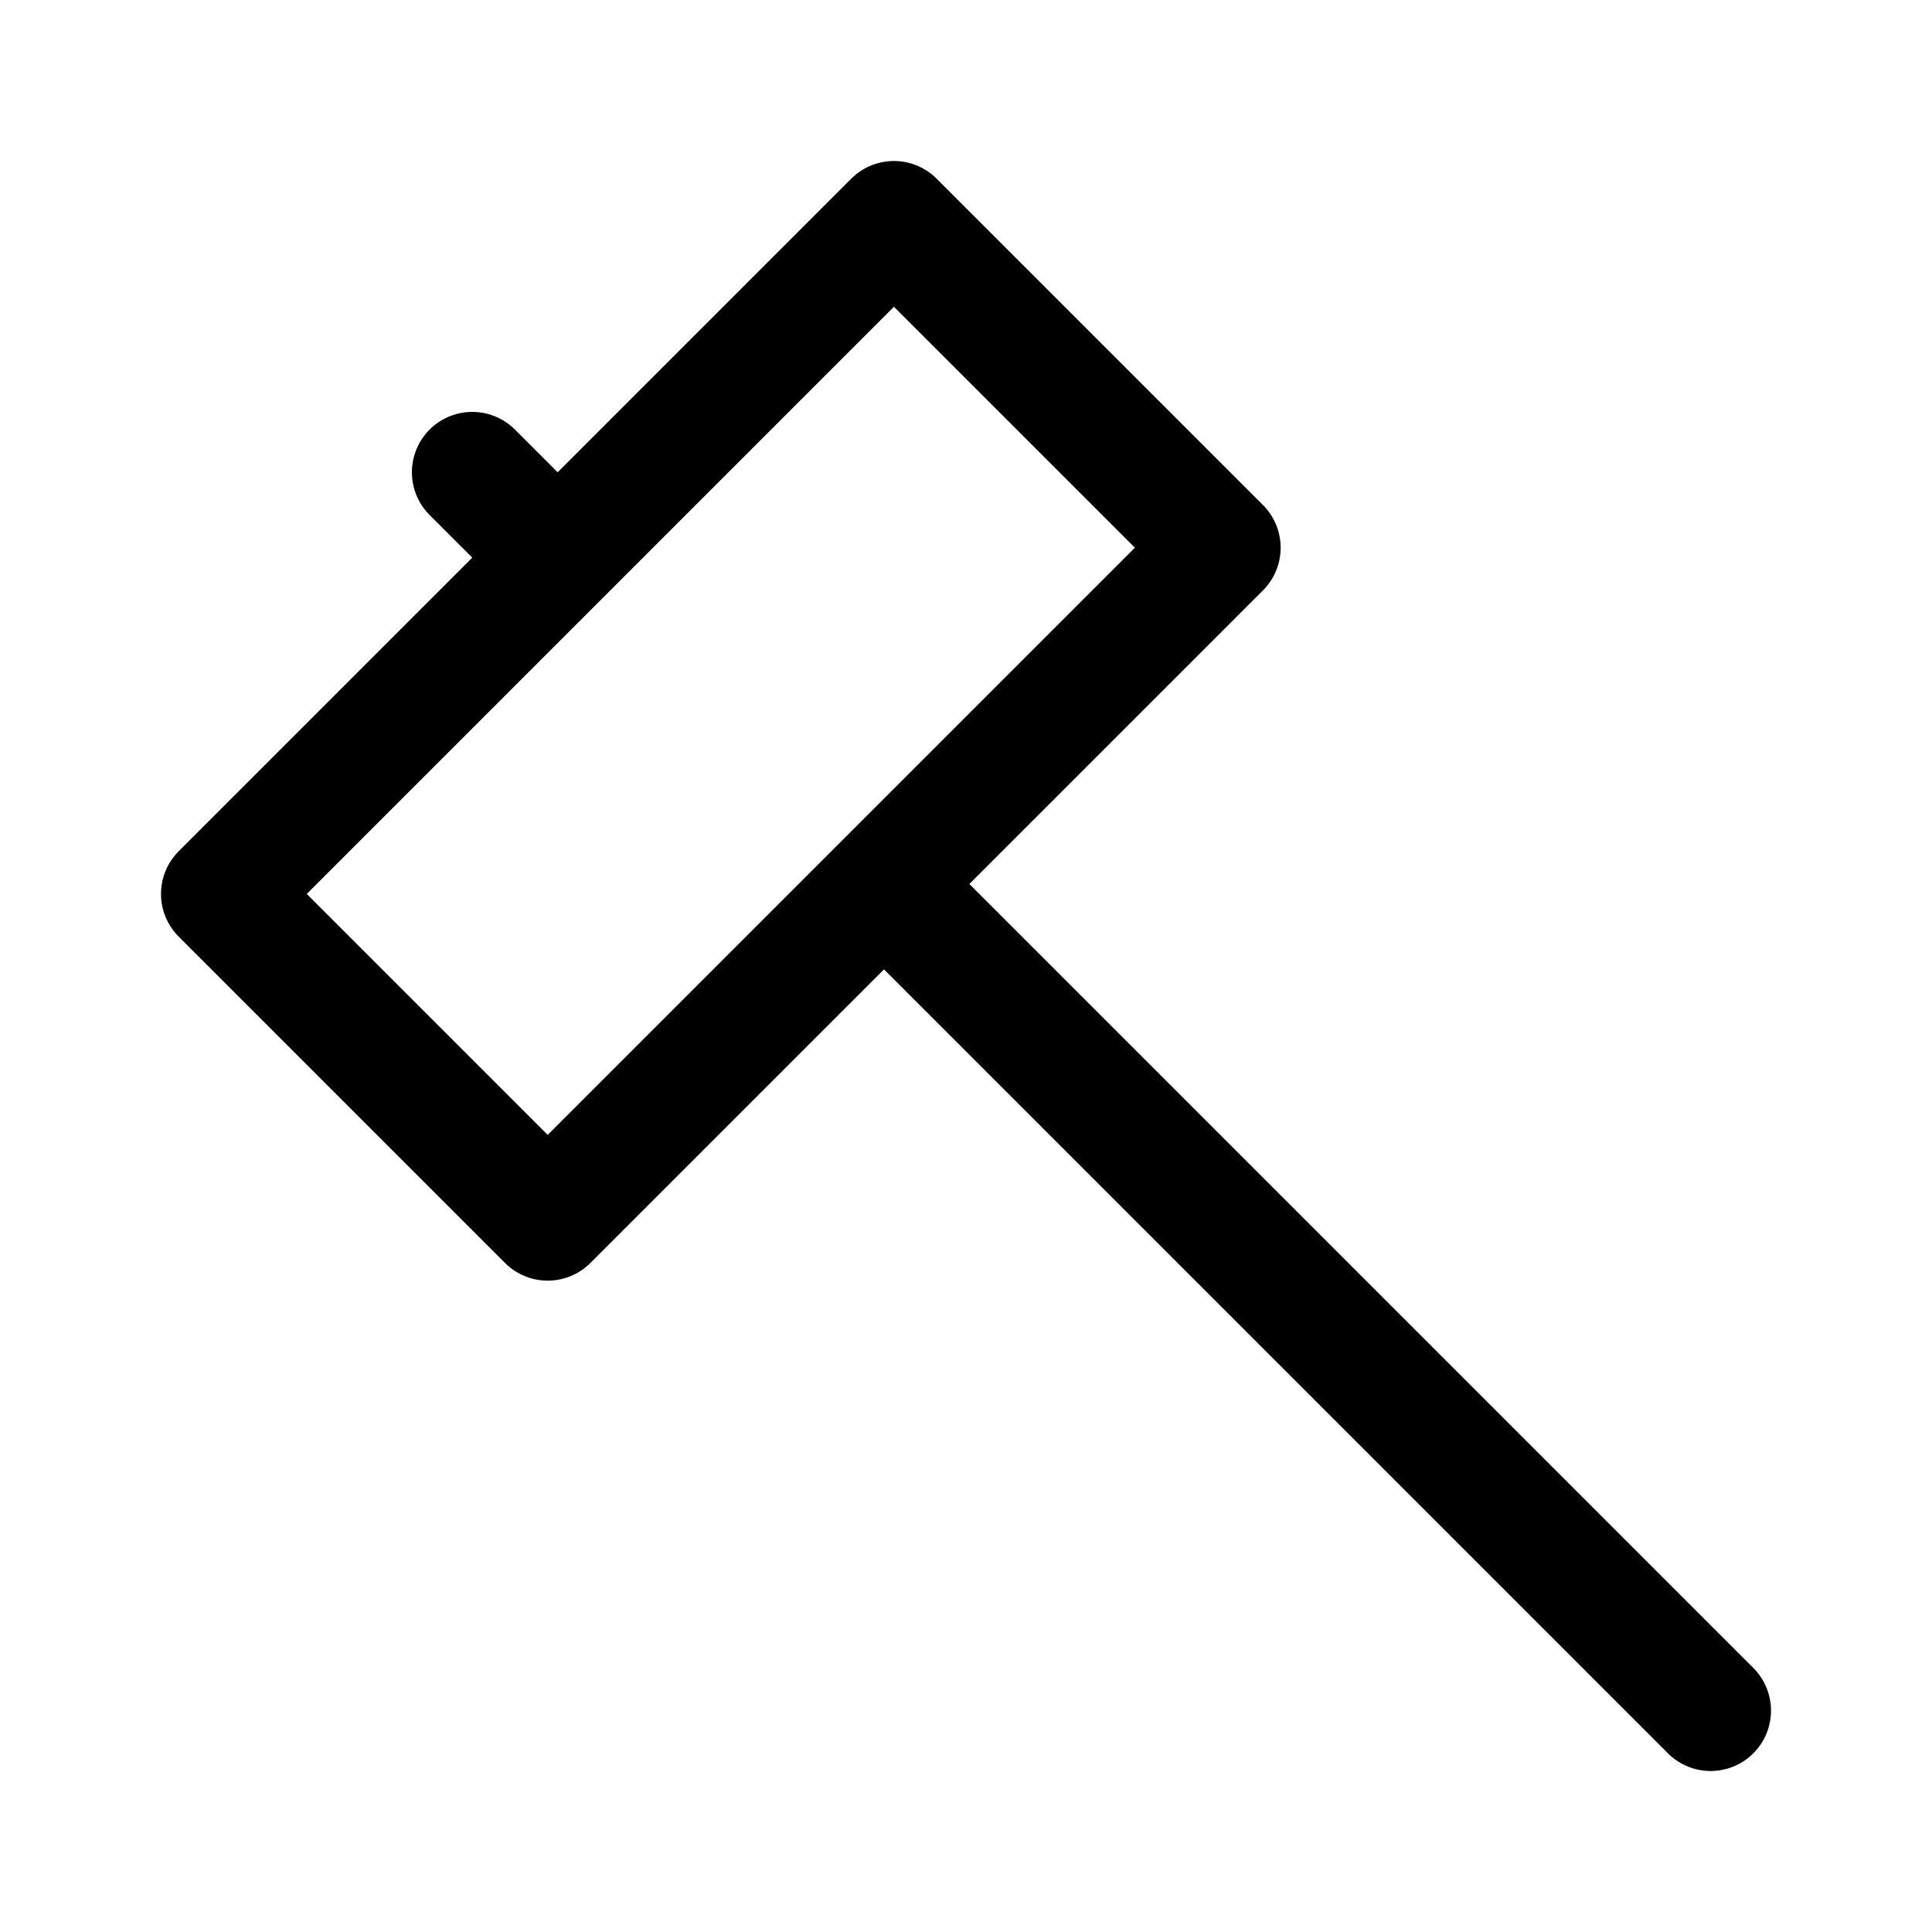
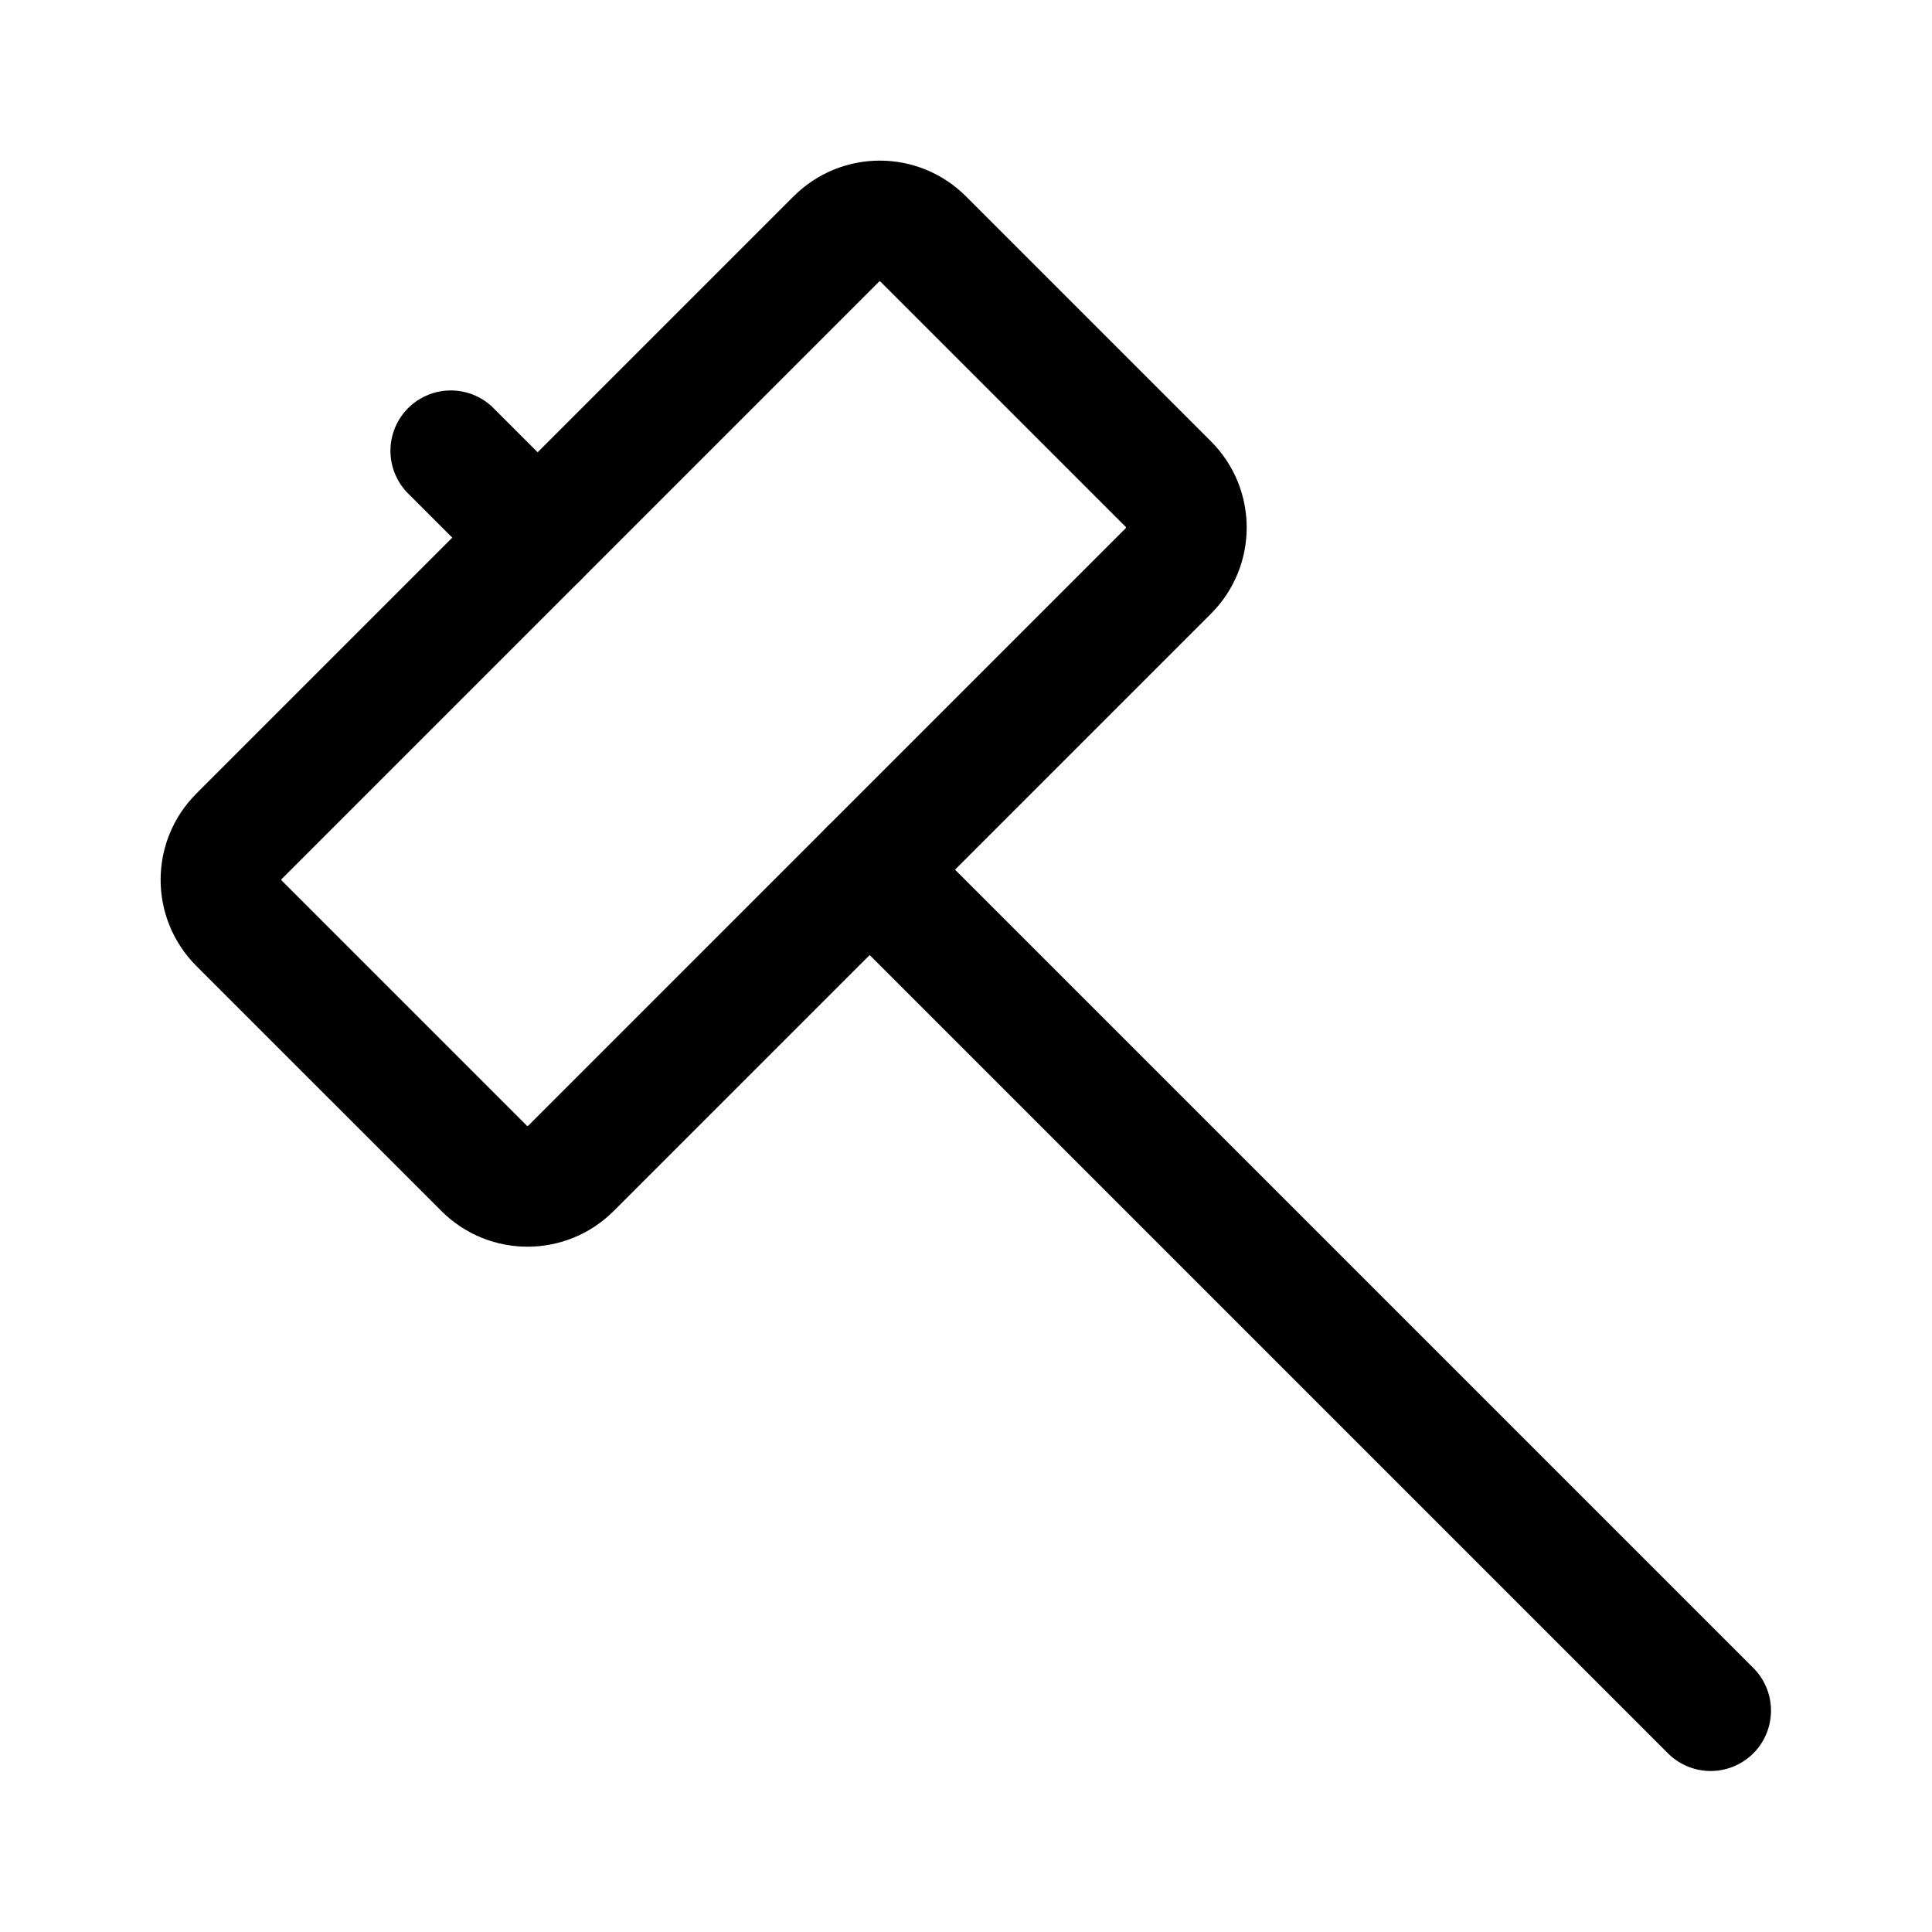
<svg xml:space="preserve" width="192" height="192">
-   <path d="m22 88.839 66.839-66.839 32.43 32.43-66.839 66.839Zm65.85-.989L170 170M46.934 46.934l8.485 8.485" stroke="#000" stroke-width="12" stroke-linecap="round" stroke-linejoin="round" paint-order="fill markers stroke" fill="none" />
+   <g stroke="#000" stroke-linecap="round" stroke-linejoin="round" paint-order="fill markers stroke" fill="none">
+     <path d="m86.426 86.426 83.574 83.574M44.801 44.801l8.632 8.632" stroke-width="12" />
+     <path d="m23.75 83.116 59.366-59.366a6.104 6.104 0 0 1 8.632 0l24.36 24.36a6.104 6.104 0 0 1-0 8.632L56.743 116.108a6.104 6.104 0 0 1-8.632 0L23.75 91.748a6.104 6.104 0 0 1 0-8.632z" stroke-width="12" />
+   </g>
</svg>
